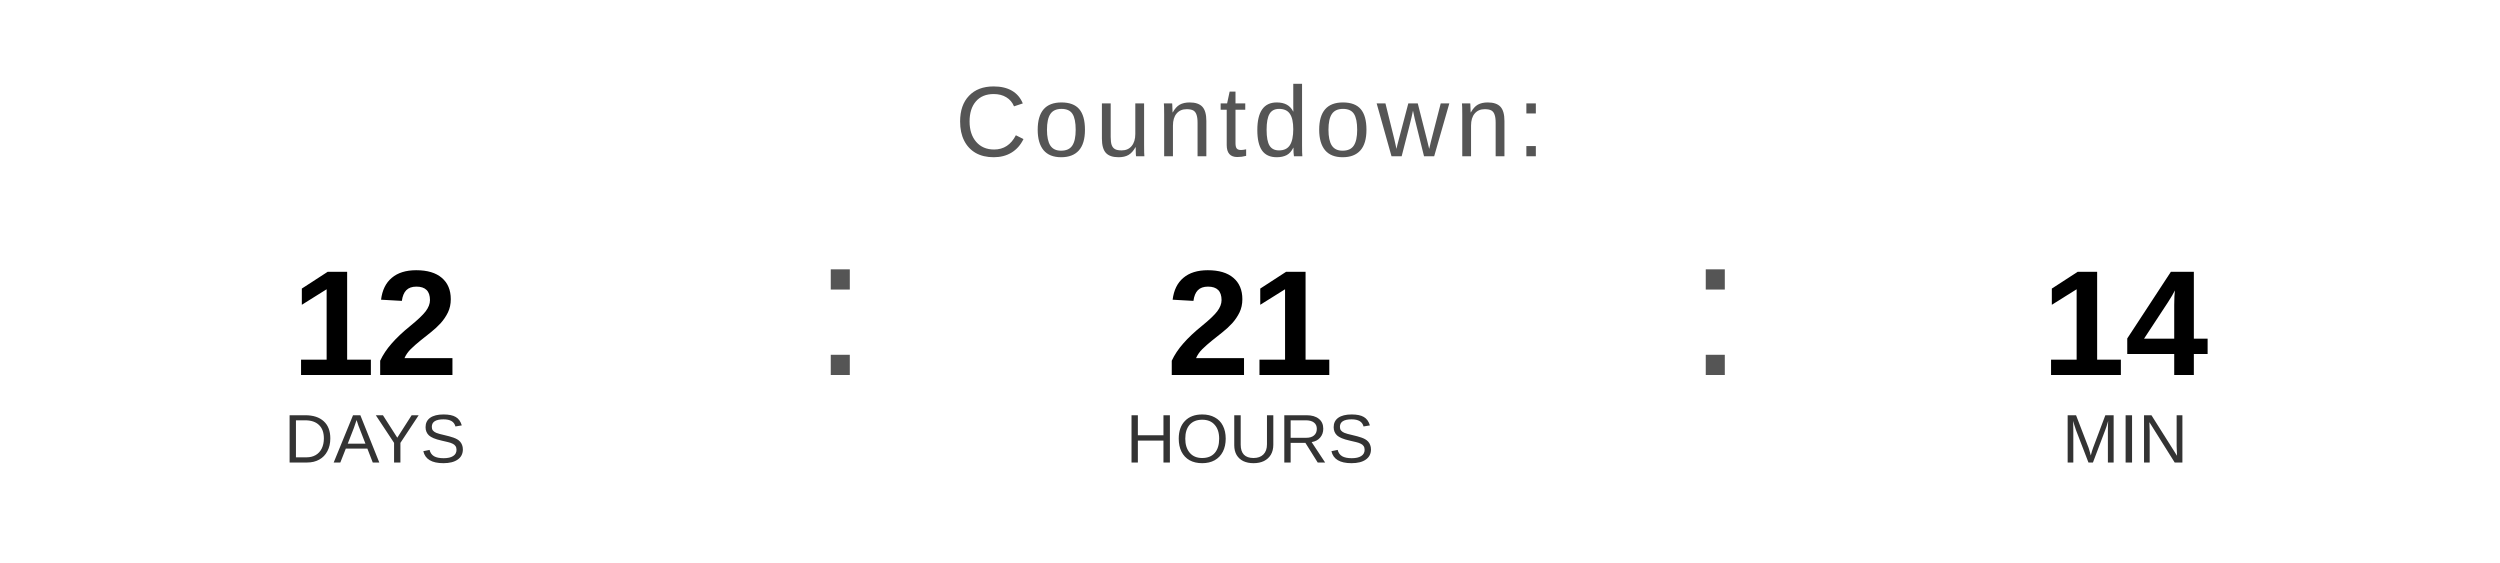
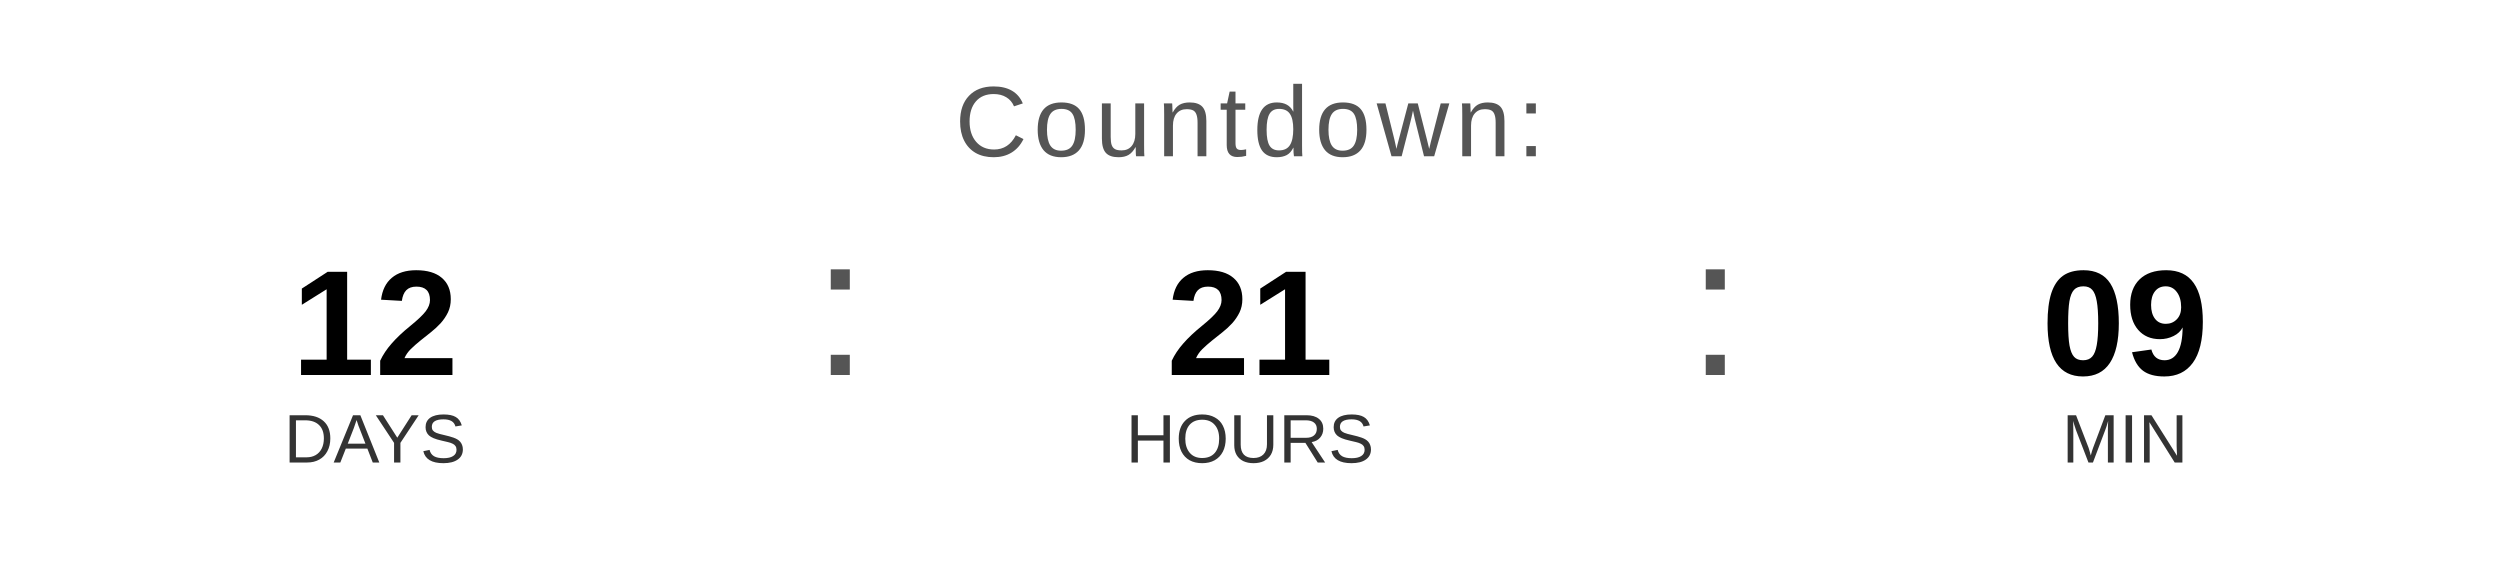
<svg xmlns="http://www.w3.org/2000/svg" width="400" height="90" viewBox="0 0 400 90">
  <text x="200" y="25" font-family="Arial, Helvetica, sans-serif" font-size="16" fill="#555555" text-anchor="middle" letter-spacing="1">
    Countdown:
  </text>
  <text x="60" y="60" font-family="Arial, Helvetica, sans-serif" font-size="24" font-weight="bold" fill="#000000" text-anchor="middle">12</text>
  <text x="60" y="74" font-family="Arial, Helvetica, sans-serif" font-size="11" fill="#333333" text-anchor="middle">DAYS</text>
  <text x="130" y="60" font-family="Arial, sans-serif" font-size="32" fill="#555555">:</text>
  <text x="200" y="60" font-family="Arial, Helvetica, sans-serif" font-size="24" font-weight="bold" fill="#000000" text-anchor="middle">21</text>
  <text x="200" y="74" font-family="Arial, Helvetica, sans-serif" font-size="11" fill="#333333" text-anchor="middle">HOURS</text>
  <text x="270" y="60" font-family="Arial, sans-serif" font-size="32" fill="#555555">:</text>
-   <text x="340" y="60" font-family="Arial, Helvetica, sans-serif" font-size="24" font-weight="bold" fill="#000000" text-anchor="middle">14</text>
+   <text x="340" y="60" font-family="Arial, Helvetica, sans-serif" font-size="24" font-weight="bold" fill="#000000" text-anchor="middle">09</text>
  <text x="340" y="74" font-family="Arial, Helvetica, sans-serif" font-size="11" fill="#333333" text-anchor="middle">MIN</text>
</svg>
